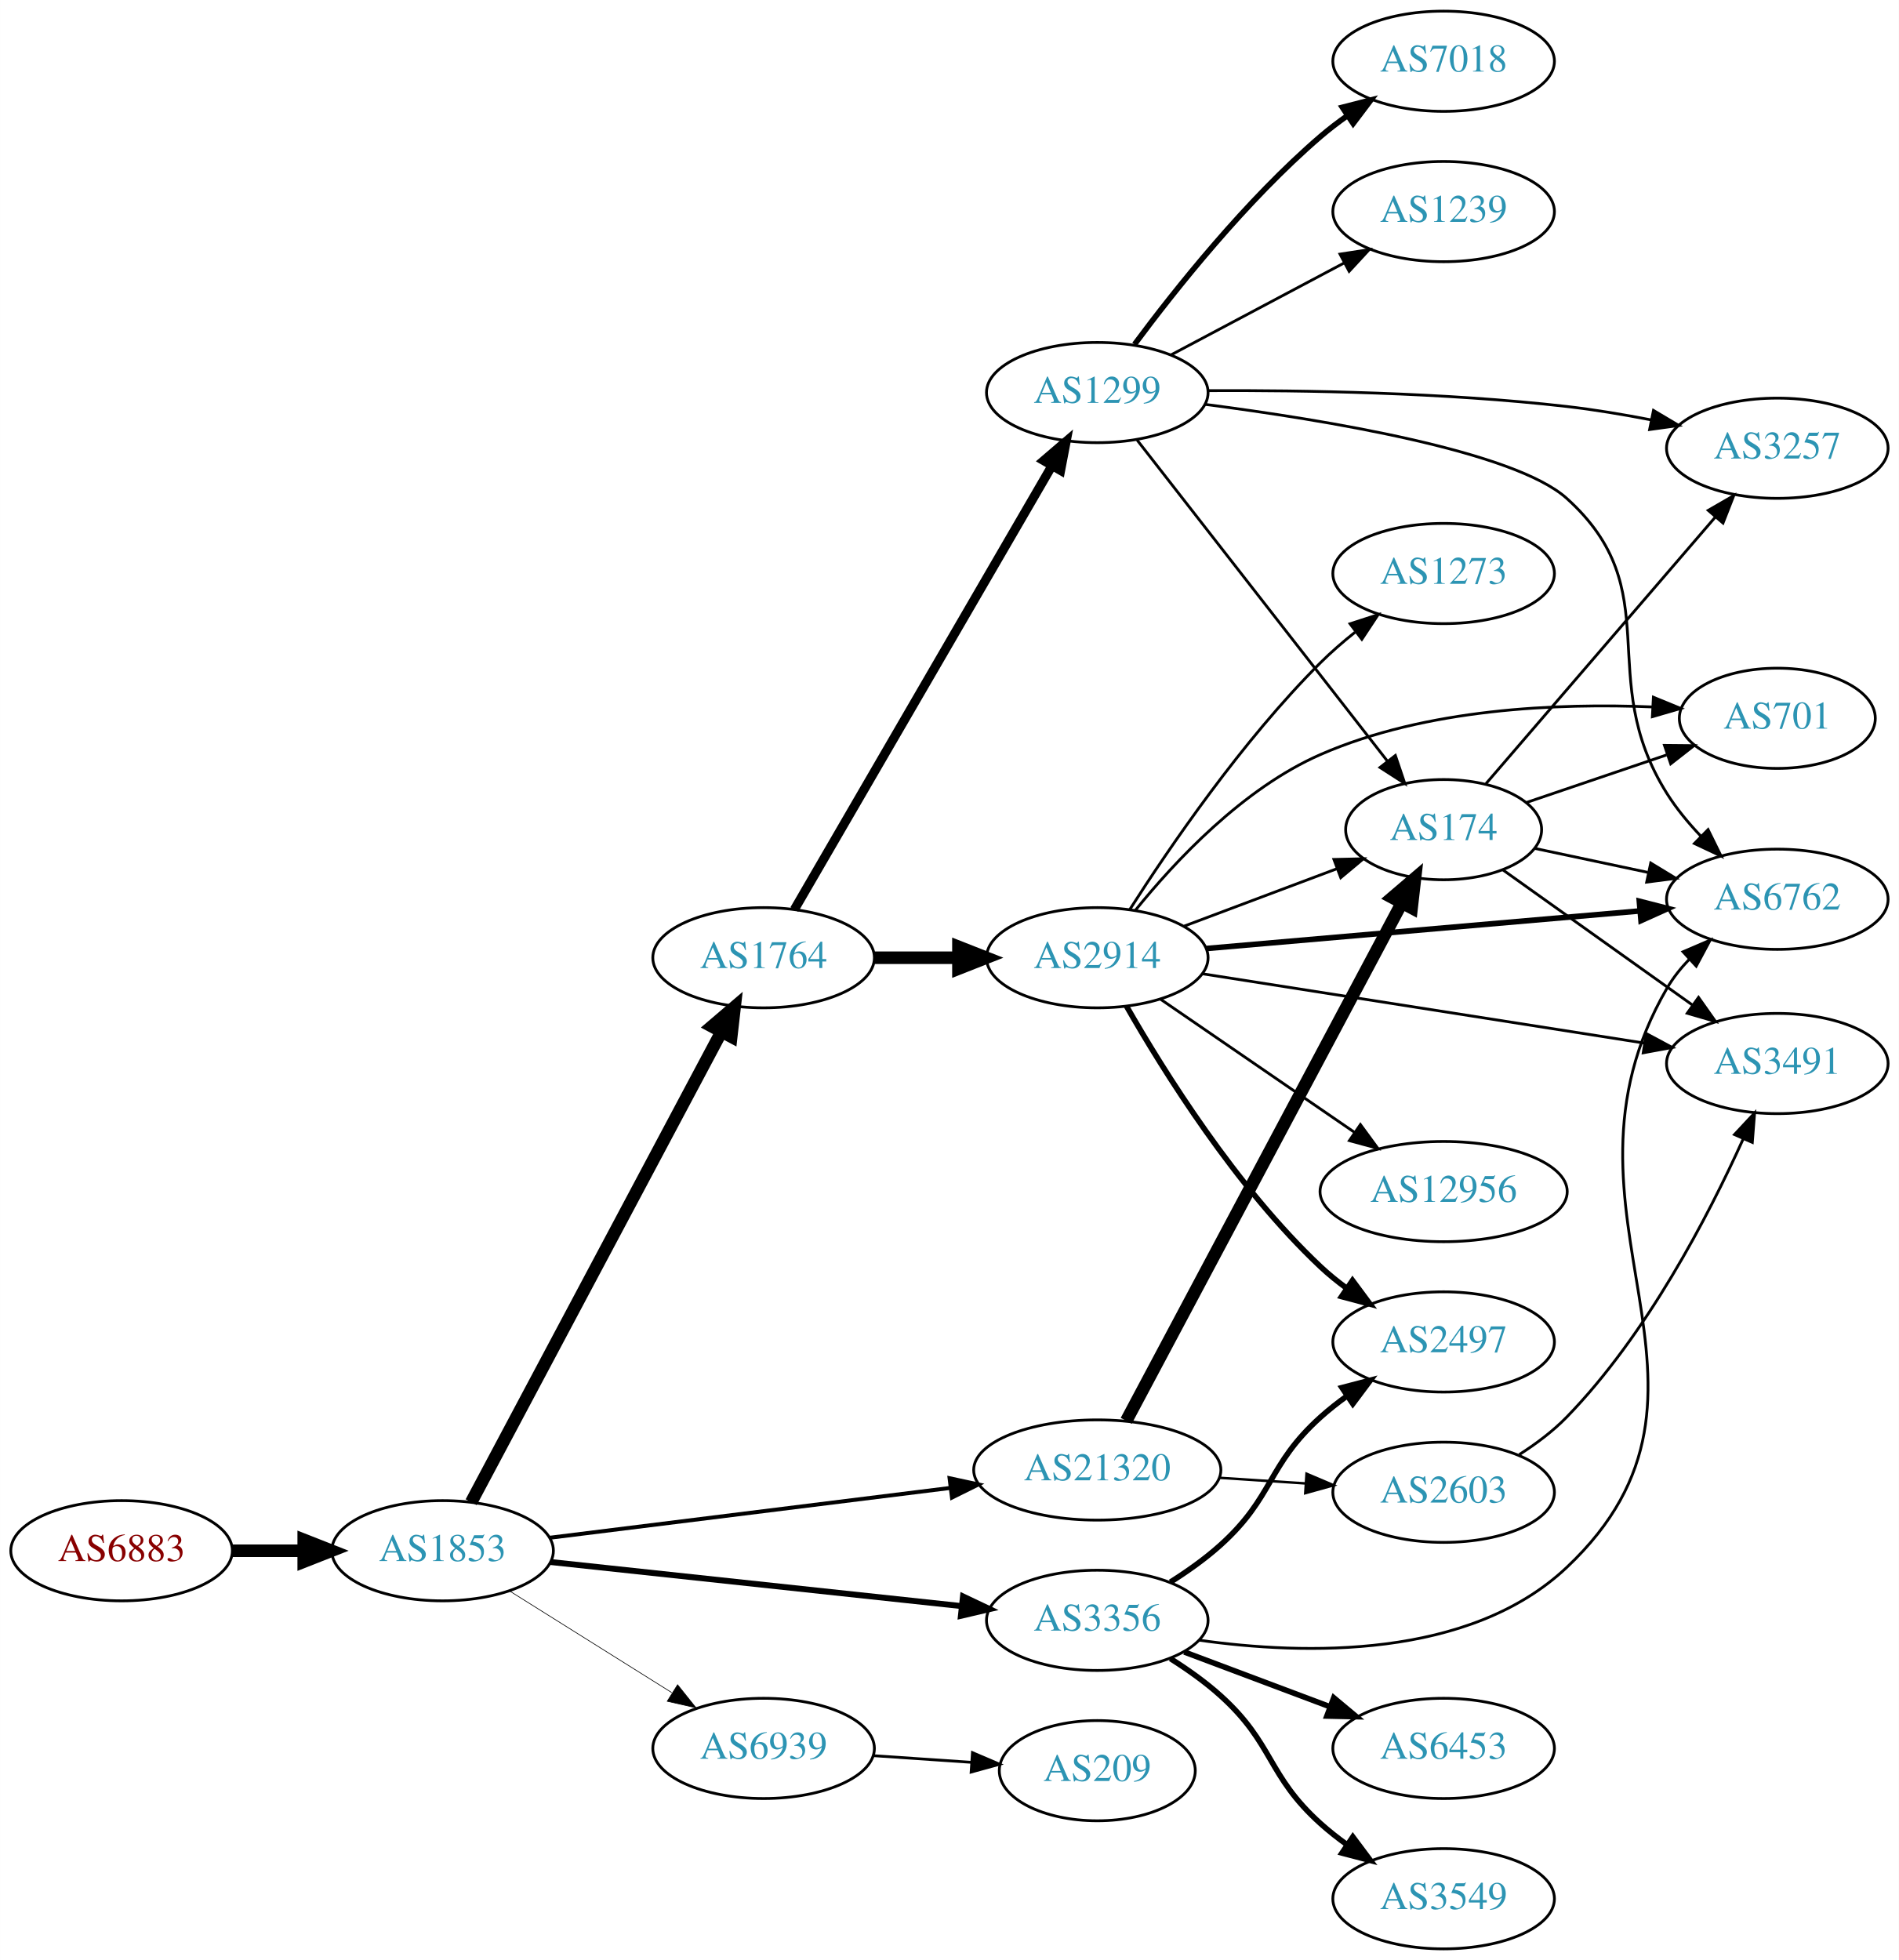
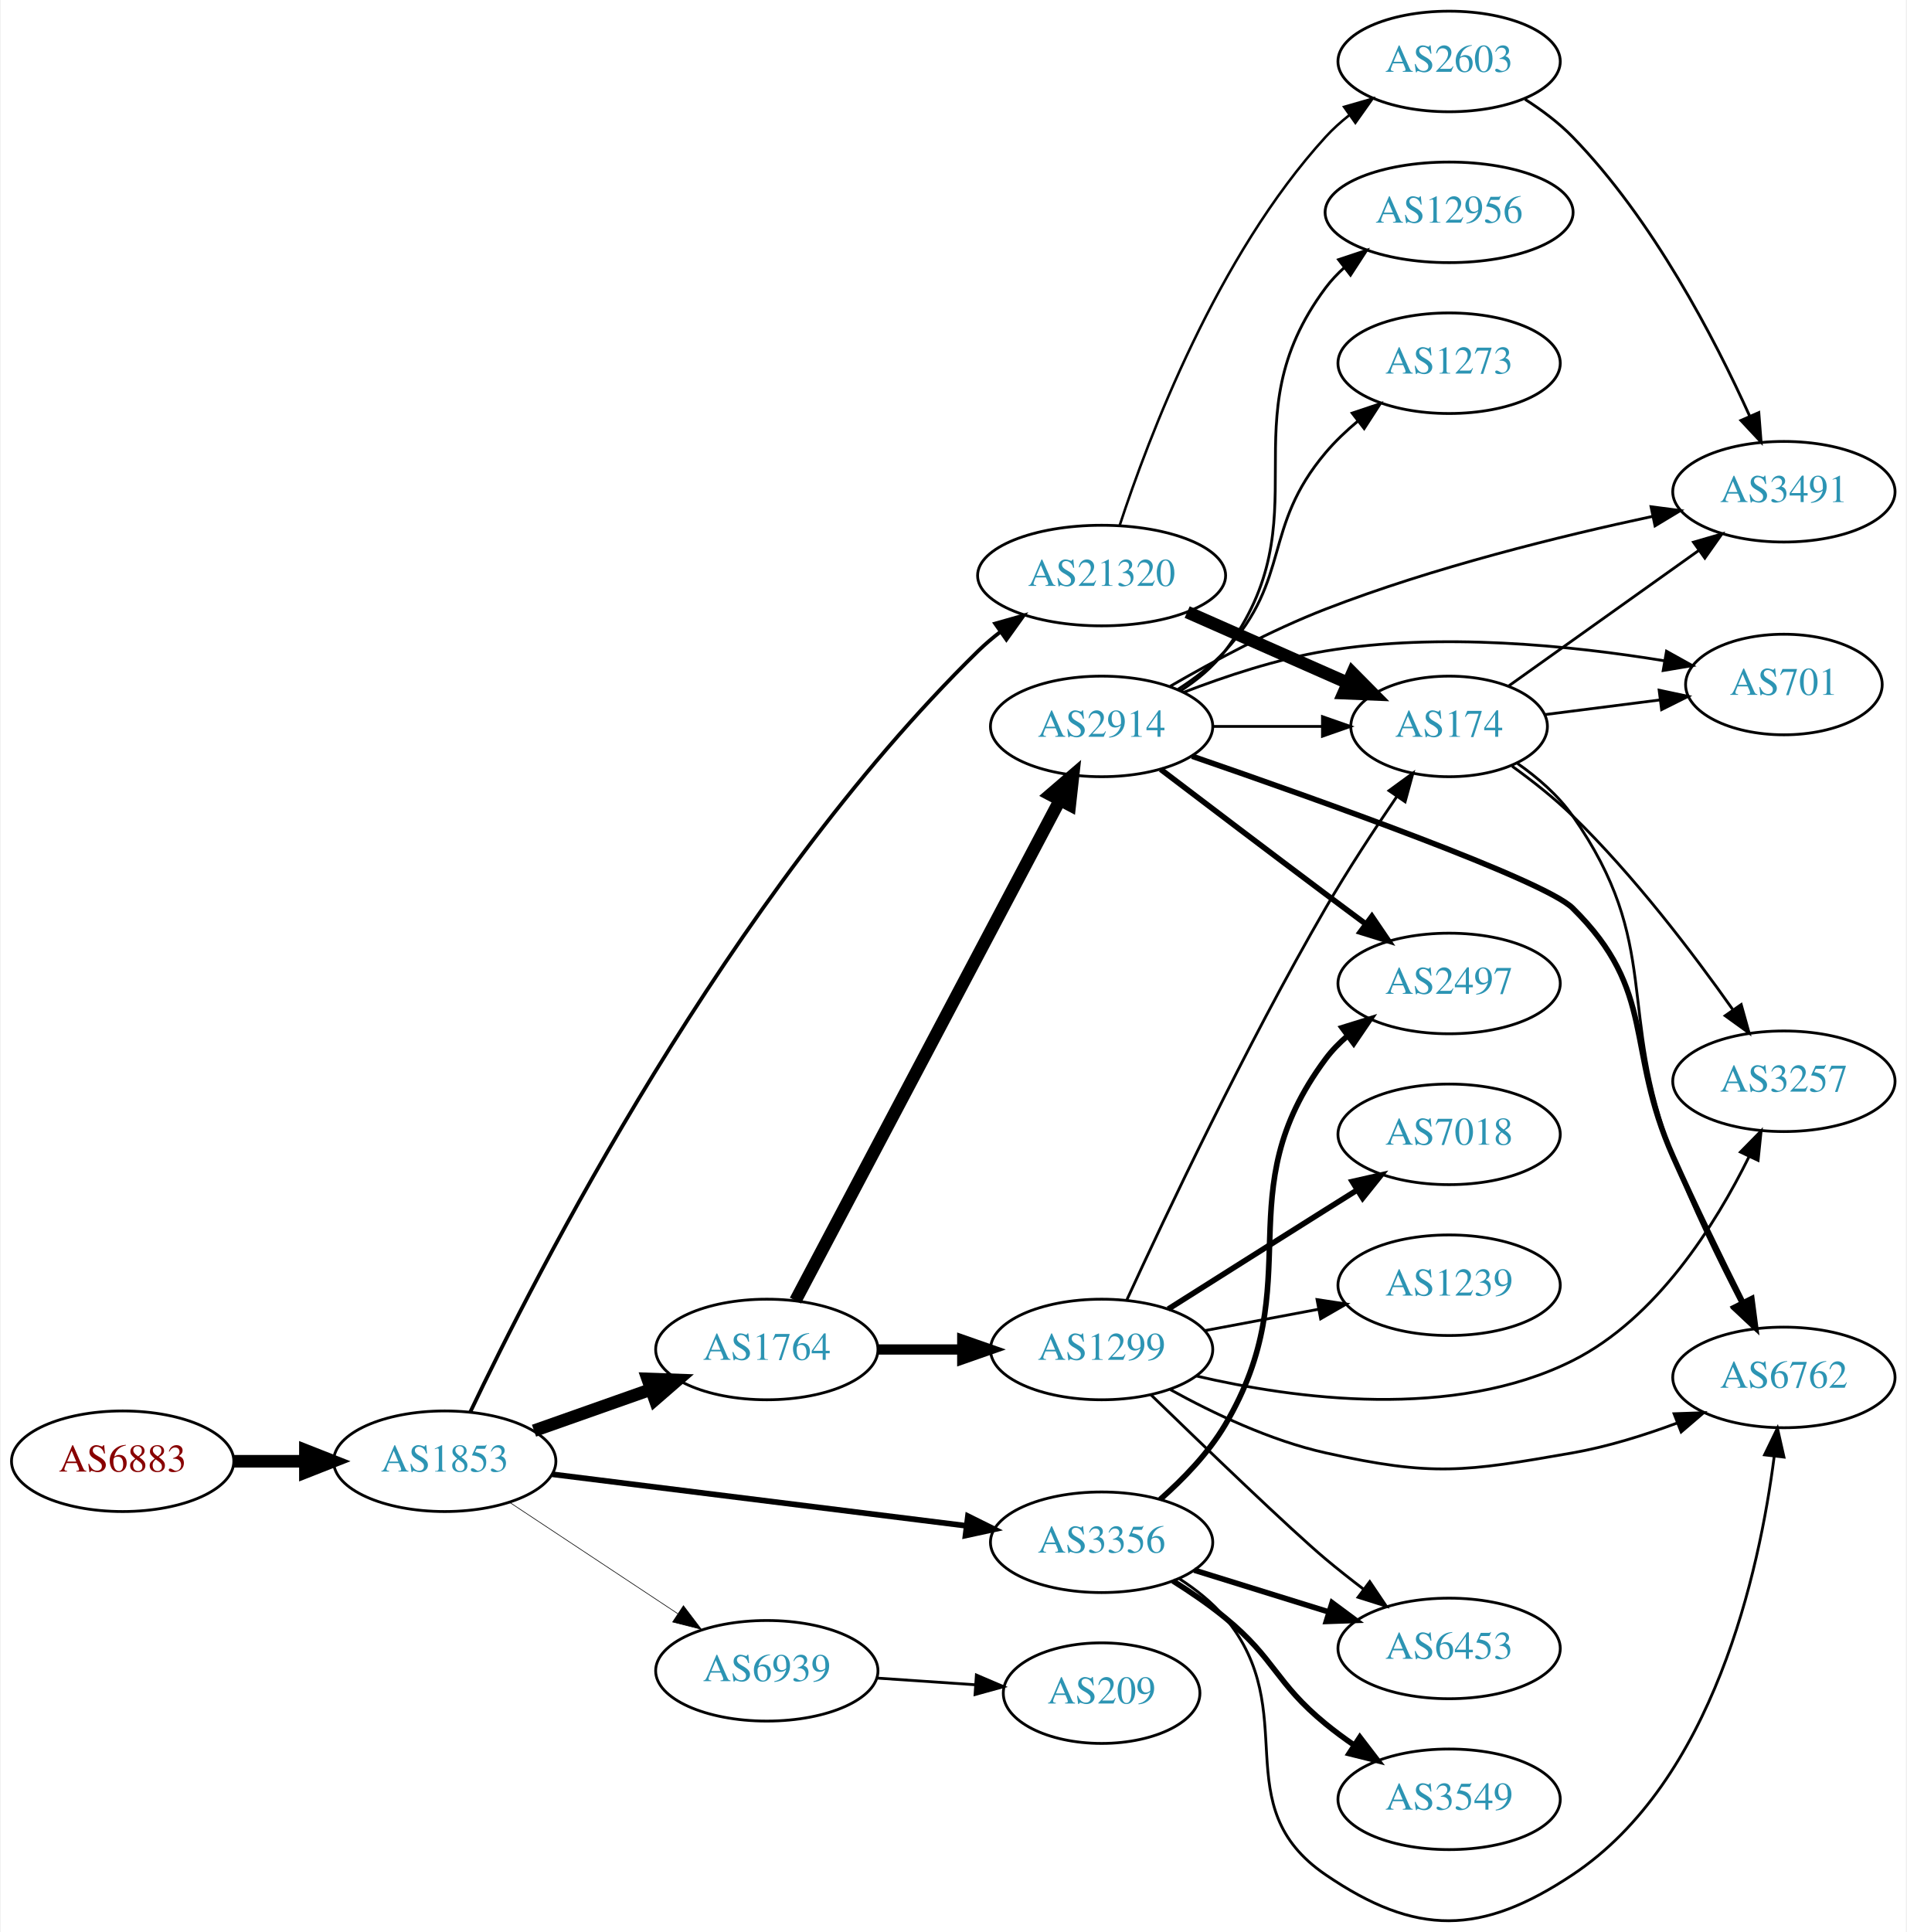
- <svg xmlns="http://www.w3.org/2000/svg" xmlns:xlink="http://www.w3.org/1999/xlink" width="682pt" height="704pt" viewBox="0.00 0.00 681.96 704.00">
-   <g id="graph0" class="graph" transform="scale(1 1) rotate(0) translate(4 700)">
-     <polygon fill="white" stroke="none" points="-4,4 -4,-700 677.956,-700 677.956,4 -4,4" />
+ <svg xmlns="http://www.w3.org/2000/svg" xmlns:xlink="http://www.w3.org/1999/xlink" width="682pt" height="691pt" viewBox="0.00 0.00 681.96 691.49">
+   <g id="graph0" class="graph" transform="scale(1 1) rotate(0) translate(4 687.487)">
+     <polygon fill="white" stroke="none" points="-4,4 -4,-687.487 677.956,-687.487 677.956,4 -4,4" />
    <g id="node1" class="node">
      <g id="a_node1">
        <a xlink:href="/asn/6883" xlink:title="AS6883 ~ Parlamentsdirektion [AT]">
-           <ellipse fill="#ffffff" stroke="black" cx="39.647" cy="-143" rx="39.794" ry="18" />
-           <text text-anchor="middle" x="39.647" y="-139.3" font-family="Times,serif" font-size="14.00" fill="#880000">AS6883</text>
+           <ellipse fill="#ffffff" stroke="black" cx="39.647" cy="-164.487" rx="39.794" ry="18" />
+           <text text-anchor="middle" x="39.647" y="-160.787" font-family="Times,serif" font-size="14.00" fill="#880000">AS6883</text>
        </a>
      </g>
    </g>
    <g id="node2" class="node">
      <g id="a_node2">
        <a xlink:href="/asn/1853" xlink:title="AS1853 ~ ACOnet Backbone [AT]">
-           <ellipse fill="#ffffff" stroke="black" cx="154.939" cy="-143" rx="39.794" ry="18" />
-           <text text-anchor="middle" x="154.939" y="-139.3" font-family="Times,serif" font-size="14.00" fill="#2c94b3">AS1853</text>
+           <ellipse fill="#ffffff" stroke="black" cx="154.939" cy="-164.487" rx="39.794" ry="18" />
+           <text text-anchor="middle" x="154.939" y="-160.787" font-family="Times,serif" font-size="14.00" fill="#2c94b3">AS1853</text>
        </a>
      </g>
    </g>
    <g id="edge1" class="edge">
-       <path fill="none" stroke="black" stroke-width="4.5" d="M79.319,-143C87.522,-143 96.286,-143 104.818,-143" />
-       <polygon fill="black" stroke="black" stroke-width="4.5" points="105.057,-146.938 115.057,-143 105.057,-139.063 105.057,-146.938" />
+       <path fill="none" stroke="black" stroke-width="4.5" d="M79.319,-164.487C87.522,-164.487 96.286,-164.487 104.818,-164.487" />
+       <polygon fill="black" stroke="black" stroke-width="4.5" points="105.057,-168.425 115.057,-164.487 105.057,-160.55 105.057,-168.425" />
    </g>
    <g id="node3" class="node">
      <g id="a_node3">
        <a xlink:href="/asn/1764" xlink:title="AS1764 ~ NEXTLAYER-AS [AT]">
-           <ellipse fill="#ffffff" stroke="black" cx="270.232" cy="-356" rx="39.794" ry="18" />
-           <text text-anchor="middle" x="270.232" y="-352.3" font-family="Times,serif" font-size="14.00" fill="#2c94b3">AS1764</text>
+           <ellipse fill="#ffffff" stroke="black" cx="270.232" cy="-204.487" rx="39.794" ry="18" />
+           <text text-anchor="middle" x="270.232" y="-200.787" font-family="Times,serif" font-size="14.00" fill="#2c94b3">AS1764</text>
        </a>
      </g>
    </g>
    <g id="edge2" class="edge">
-       <path fill="none" stroke="black" stroke-width="4.5" d="M165.211,-160.431C185.003,-197.642 231.498,-285.057 255.041,-329.319" />
-       <polygon fill="black" stroke="black" stroke-width="4.5" points="251.661,-331.349 259.833,-338.328 258.613,-327.651 251.661,-331.349" />
+       <path fill="none" stroke="black" stroke-width="4.5" d="M186.897,-175.418C199.761,-179.959 214.867,-185.293 228.603,-190.143" />
+       <polygon fill="black" stroke="black" stroke-width="4.5" points="227.572,-193.954 238.312,-193.57 230.193,-186.528 227.572,-193.954" />
    </g>
    <g id="node4" class="node">
      <g id="a_node4">
        <a xlink:href="/asn/3356" xlink:title="AS3356 ~ Level 3 Parent, LLC [US]">
-           <ellipse fill="#ffffff" stroke="black" cx="390.075" cy="-118" rx="39.794" ry="18" />
-           <text text-anchor="middle" x="390.075" y="-114.3" font-family="Times,serif" font-size="14.00" fill="#2c94b3">AS3356</text>
+           <ellipse fill="#ffffff" stroke="black" cx="390.075" cy="-135.487" rx="39.794" ry="18" />
+           <text text-anchor="middle" x="390.075" y="-131.787" font-family="Times,serif" font-size="14.00" fill="#2c94b3">AS3356</text>
        </a>
      </g>
    </g>
    <g id="edge3" class="edge">
-       <path fill="none" stroke="black" stroke-width="2.132" d="M193.656,-138.956C233.862,-134.644 297.63,-127.806 341.316,-123.121" />
-       <polygon fill="black" stroke="black" stroke-width="2.132" points="341.843,-126.585 351.413,-122.039 341.097,-119.625 341.843,-126.585" />
+       <path fill="none" stroke="black" stroke-width="2.025" d="M193.397,-159.828C233.673,-154.818 297.808,-146.84 341.595,-141.393" />
+       <polygon fill="black" stroke="black" stroke-width="2.025" points="342.219,-144.843 351.711,-140.135 341.355,-137.896 342.219,-144.843" />
    </g>
    <g id="node5" class="node">
      <g id="a_node5">
        <a xlink:href="/asn/21320" xlink:title="AS21320 ~ GEANT Vereniging [EU]">
-           <ellipse fill="#ffffff" stroke="black" cx="390.075" cy="-172" rx="44.393" ry="18" />
-           <text text-anchor="middle" x="390.075" y="-168.3" font-family="Times,serif" font-size="14.00" fill="#2c94b3">AS21320</text>
+           <ellipse fill="#ffffff" stroke="black" cx="390.075" cy="-481.487" rx="44.393" ry="18" />
+           <text text-anchor="middle" x="390.075" y="-477.787" font-family="Times,serif" font-size="14.00" fill="#2c94b3">AS21320</text>
        </a>
      </g>
    </g>
    <g id="edge4" class="edge">
-       <path fill="none" stroke="black" stroke-width="1.421" d="M193.397,-147.659C232.363,-152.506 293.659,-160.131 337.257,-165.554" />
-       <polygon fill="black" stroke="black" stroke-width="1.421" points="337.025,-169.052 347.38,-166.814 337.889,-162.106 337.025,-169.052" />
+       <path fill="none" stroke="black" stroke-width="1.35" d="M164.034,-182.014C186.944,-230.201 256.426,-366.912 345.879,-454.487 348.355,-456.912 351.086,-459.227 353.934,-461.409" />
+       <polygon fill="black" stroke="black" stroke-width="1.35" points="351.968,-464.304 362.163,-467.187 355.991,-458.576 351.968,-464.304" />
    </g>
    <g id="node6" class="node">
      <g id="a_node6">
        <a xlink:href="/asn/6939" xlink:title="AS6939 ~ Hurricane Electric LLC [US]">
-           <ellipse fill="#ffffff" stroke="black" cx="270.232" cy="-72" rx="39.794" ry="18" />
-           <text text-anchor="middle" x="270.232" y="-68.3" font-family="Times,serif" font-size="14.00" fill="#2c94b3">AS6939</text>
+           <ellipse fill="#ffffff" stroke="black" cx="270.232" cy="-89.487" rx="39.794" ry="18" />
+           <text text-anchor="middle" x="270.232" y="-85.787" font-family="Times,serif" font-size="14.00" fill="#2c94b3">AS6939</text>
        </a>
      </g>
    </g>
    <g id="edge5" class="edge">
-       <path fill="none" stroke="black" stroke-width="0.237" d="M178.866,-128.632C195.647,-118.116 218.634,-103.71 237.225,-92.059" />
-       <polygon fill="black" stroke="black" stroke-width="0.237" points="239.336,-94.866 245.951,-86.59 235.619,-88.935 239.336,-94.866" />
+       <path fill="none" stroke="black" stroke-width="0.225" d="M178.052,-149.849C195.252,-138.462 219.32,-122.529 238.41,-109.892" />
+       <polygon fill="black" stroke="black" stroke-width="0.225" points="240.382,-112.784 246.788,-104.346 236.518,-106.947 240.382,-112.784" />
    </g>
    <g id="node7" class="node">
      <g id="a_node7">
-         <a xlink:href="/asn/1299" xlink:title="AS1299 ~ Telia Carrier [EU]">
-           <ellipse fill="#ffffff" stroke="black" cx="390.075" cy="-559" rx="39.794" ry="18" />
-           <text text-anchor="middle" x="390.075" y="-555.3" font-family="Times,serif" font-size="14.00" fill="#2c94b3">AS1299</text>
+         <a xlink:href="/asn/2914" xlink:title="AS2914 ~ NTT America, Inc. [US]">
+           <ellipse fill="#ffffff" stroke="black" cx="390.075" cy="-427.487" rx="39.794" ry="18" />
+           <text text-anchor="middle" x="390.075" y="-423.787" font-family="Times,serif" font-size="14.00" fill="#2c94b3">AS2914</text>
        </a>
      </g>
    </g>
    <g id="edge6" class="edge">
-       <path fill="none" stroke="black" stroke-width="3.273" d="M281.28,-373.308C301.926,-408.874 349.238,-490.375 373.739,-532.583" />
-       <polygon fill="black" stroke="black" stroke-width="3.273" points="370.838,-534.557 378.886,-541.448 376.892,-531.042 370.838,-534.557" />
+       <path fill="none" stroke="black" stroke-width="4.5" d="M280.479,-221.986C301.045,-260.904 350.678,-354.826 375.069,-400.983" />
+       <polygon fill="black" stroke="black" stroke-width="4.5" points="371.717,-403.068 379.871,-410.07 378.68,-399.389 371.717,-403.068" />
    </g>
    <g id="node8" class="node">
      <g id="a_node8">
-         <a xlink:href="/asn/2914" xlink:title="AS2914 ~ NTT America, Inc. [US]">
-           <ellipse fill="#ffffff" stroke="black" cx="390.075" cy="-356" rx="39.794" ry="18" />
-           <text text-anchor="middle" x="390.075" y="-352.3" font-family="Times,serif" font-size="14.00" fill="#2c94b3">AS2914</text>
+         <a xlink:href="/asn/1299" xlink:title="AS1299 ~ Telia Carrier [EU]">
+           <ellipse fill="#ffffff" stroke="black" cx="390.075" cy="-204.487" rx="39.794" ry="18" />
+           <text text-anchor="middle" x="390.075" y="-200.787" font-family="Times,serif" font-size="14.00" fill="#2c94b3">AS1299</text>
        </a>
      </g>
    </g>
    <g id="edge7" class="edge">
-       <path fill="none" stroke="black" stroke-width="4.5" d="M310.145,-356C319.698,-356 330.048,-356 340.011,-356" />
-       <polygon fill="black" stroke="black" stroke-width="4.5" points="340.203,-359.938 350.203,-356 340.203,-352.063 340.203,-359.938" />
-     </g>
-     <g id="node12" class="node">
-       <g id="a_node12">
-         <a xlink:href="/asn/6762" xlink:title="AS6762 ~ TELECOM ITALIA SPARKLE S.p.A. [IT]">
-           <ellipse fill="#ffffff" stroke="black" cx="634.31" cy="-377" rx="39.794" ry="18" />
-           <text text-anchor="middle" x="634.31" y="-373.3" font-family="Times,serif" font-size="14.00" fill="#2c94b3">AS6762</text>
-         </a>
-       </g>
-     </g>
-     <g id="edge21" class="edge">
-       <path fill="none" stroke="black" d="M426.569,-110.88C464.416,-105.529 523.622,-103.95 558.663,-137 626.915,-201.372 547.616,-263.83 594.663,-345 596.825,-348.731 599.596,-352.215 602.66,-355.409" />
-       <polygon fill="black" stroke="black" points="600.454,-358.134 610.19,-362.313 605.185,-352.975 600.454,-358.134" />
-     </g>
-     <g id="node15" class="node">
-       <g id="a_node15">
+       <path fill="none" stroke="black" stroke-width="3.682" d="M310.145,-204.487C319.698,-204.487 330.048,-204.487 340.011,-204.487" />
+       <polygon fill="black" stroke="black" stroke-width="3.682" points="340.203,-207.987 350.203,-204.487 340.203,-200.987 340.203,-207.987" />
+     </g>
+     <g id="node10" class="node">
+       <g id="a_node10">
        <a xlink:href="/asn/2497" xlink:title="AS2497 ~ Internet Initiative Japan Inc. [JP]">
-           <ellipse fill="#ffffff" stroke="black" cx="514.467" cy="-218" rx="39.794" ry="18" />
-           <text text-anchor="middle" x="514.467" y="-214.3" font-family="Times,serif" font-size="14.00" fill="#2c94b3">AS2497</text>
-         </a>
-       </g>
-     </g>
-     <g id="edge23" class="edge">
-       <path fill="none" stroke="black" stroke-width="2" d="M416.343,-131.741C422.511,-135.636 428.88,-140.149 434.271,-145 453.57,-162.365 450.972,-173.635 470.271,-191 473.219,-193.653 476.46,-196.205 479.8,-198.609" />
-       <polygon fill="black" stroke="black" stroke-width="2" points="477.948,-201.582 488.199,-204.259 481.855,-195.773 477.948,-201.582" />
-     </g>
-     <g id="node19" class="node">
-       <g id="a_node19">
-         <a xlink:href="/asn/3549" xlink:title="AS3549 ~ Level 3 Parent, LLC [US]">
-           <ellipse fill="#ffffff" stroke="black" cx="514.467" cy="-18" rx="39.794" ry="18" />
-           <text text-anchor="middle" x="514.467" y="-14.3" font-family="Times,serif" font-size="14.00" fill="#2c94b3">AS3549</text>
-         </a>
-       </g>
-     </g>
-     <g id="edge20" class="edge">
-       <path fill="none" stroke="black" stroke-width="2" d="M416.343,-104.259C422.511,-100.364 428.88,-95.851 434.271,-91 453.57,-73.635 450.972,-62.365 470.271,-45 473.219,-42.347 476.46,-39.795 479.8,-37.391" />
-       <polygon fill="black" stroke="black" stroke-width="2" points="481.855,-40.227 488.199,-31.741 477.948,-34.419 481.855,-40.227" />
-     </g>
-     <g id="node20" class="node">
-       <g id="a_node20">
-         <a xlink:href="/asn/6453" xlink:title="AS6453 ~ TATA COMMUNICATIONS (AMERICA) INC [US]">
-           <ellipse fill="#ffffff" stroke="black" cx="514.467" cy="-72" rx="39.794" ry="18" />
-           <text text-anchor="middle" x="514.467" y="-68.3" font-family="Times,serif" font-size="14.00" fill="#2c94b3">AS6453</text>
-         </a>
-       </g>
-     </g>
-     <g id="edge22" class="edge">
-       <path fill="none" stroke="black" stroke-width="2" d="M421.329,-106.629C437.07,-100.713 456.517,-93.404 473.482,-87.028" />
-       <polygon fill="black" stroke="black" stroke-width="2" points="475.007,-90.194 483.137,-83.399 472.545,-83.641 475.007,-90.194" />
+           <ellipse fill="#ffffff" stroke="black" cx="514.467" cy="-335.487" rx="39.794" ry="18" />
+           <text text-anchor="middle" x="514.467" y="-331.787" font-family="Times,serif" font-size="14.00" fill="#2c94b3">AS2497</text>
+         </a>
+       </g>
+     </g>
+     <g id="edge15" class="edge">
+       <path fill="none" stroke="black" stroke-width="2" d="M411.043,-150.831C419.297,-158.102 428.31,-167.402 434.271,-177.487 464.994,-229.467 434.204,-260.062 470.271,-308.487 472.516,-311.502 475.206,-314.259 478.132,-316.762" />
+       <polygon fill="black" stroke="black" stroke-width="2" points="476.162,-319.659 486.282,-322.795 480.327,-314.033 476.162,-319.659" />
    </g>
    <g id="node13" class="node">
      <g id="a_node13">
+         <a xlink:href="/asn/6762" xlink:title="AS6762 ~ TELECOM ITALIA SPARKLE S.p.A. [IT]">
+           <ellipse fill="#ffffff" stroke="black" cx="634.31" cy="-194.487" rx="39.794" ry="18" />
+           <text text-anchor="middle" x="634.31" y="-190.787" font-family="Times,serif" font-size="14.00" fill="#2c94b3">AS6762</text>
+         </a>
+       </g>
+     </g>
+     <g id="edge18" class="edge">
+       <path fill="none" stroke="black" d="M417.847,-122.47C423.841,-118.611 429.754,-113.932 434.271,-108.487 462.307,-74.695 434.005,-41.24 470.271,-16.487 502.719,5.659 525.951,5.267 558.663,-16.487 609.124,-50.044 625.542,-125.015 630.834,-166.145" />
+       <polygon fill="black" stroke="black" points="627.382,-166.772 632.002,-176.306 634.337,-165.972 627.382,-166.772" />
+     </g>
+     <g id="node16" class="node">
+       <g id="a_node16">
+         <a xlink:href="/asn/3549" xlink:title="AS3549 ~ Level 3 Parent, LLC [US]">
+           <ellipse fill="#ffffff" stroke="black" cx="514.467" cy="-43.487" rx="39.794" ry="18" />
+           <text text-anchor="middle" x="514.467" y="-39.787" font-family="Times,serif" font-size="14.00" fill="#2c94b3">AS3549</text>
+         </a>
+       </g>
+     </g>
+     <g id="edge16" class="edge">
+       <path fill="none" stroke="black" stroke-width="2" d="M415.583,-121.67C421.893,-117.714 428.521,-113.19 434.271,-108.487 452.28,-93.759 452.262,-85.216 470.271,-70.487 473.506,-67.842 477.018,-65.253 480.595,-62.79" />
+       <polygon fill="black" stroke="black" stroke-width="2" points="482.516,-65.716 488.959,-57.305 478.677,-59.862 482.516,-65.716" />
+     </g>
+     <g id="node17" class="node">
+       <g id="a_node17">
+         <a xlink:href="/asn/6453" xlink:title="AS6453 ~ TATA COMMUNICATIONS (AMERICA) INC [US]">
+           <ellipse fill="#ffffff" stroke="black" cx="514.467" cy="-97.487" rx="39.794" ry="18" />
+           <text text-anchor="middle" x="514.467" y="-93.787" font-family="Times,serif" font-size="14.00" fill="#2c94b3">AS6453</text>
+         </a>
+       </g>
+     </g>
+     <g id="edge17" class="edge">
+       <path fill="none" stroke="black" stroke-width="2" d="M423.232,-125.503C438.012,-120.914 455.735,-115.412 471.546,-110.503" />
+       <polygon fill="black" stroke="black" stroke-width="2" points="472.587,-113.844 481.1,-107.537 470.512,-107.159 472.587,-113.844" />
+     </g>
+     <g id="node9" class="node">
+       <g id="a_node9">
        <a xlink:href="/asn/174" xlink:title="AS174 ~ Cogent Communications [US]">
-           <ellipse fill="#ffffff" stroke="black" cx="514.467" cy="-402" rx="35.194" ry="18" />
-           <text text-anchor="middle" x="514.467" y="-398.3" font-family="Times,serif" font-size="14.00" fill="#2c94b3">AS174</text>
-         </a>
-       </g>
-     </g>
-     <g id="edge25" class="edge">
-       <path fill="none" stroke="black" stroke-width="4.5" d="M400.476,-189.666C421.842,-229.817 474.15,-328.115 499.39,-375.546" />
-       <polygon fill="black" stroke="black" stroke-width="4.5" points="496.028,-377.611 504.202,-384.589 502.98,-373.911 496.028,-377.611" />
+           <ellipse fill="#ffffff" stroke="black" cx="514.467" cy="-427.487" rx="35.194" ry="18" />
+           <text text-anchor="middle" x="514.467" y="-423.787" font-family="Times,serif" font-size="14.00" fill="#2c94b3">AS174</text>
+         </a>
+       </g>
+     </g>
+     <g id="edge26" class="edge">
+       <path fill="none" stroke="black" stroke-width="4.5" d="M420.703,-468.415C437.974,-460.795 459.864,-451.137 478.043,-443.117" />
+       <polygon fill="black" stroke="black" stroke-width="4.5" points="479.876,-446.612 487.436,-438.972 476.697,-439.407 479.876,-446.612" />
    </g>
    <g id="node21" class="node">
      <g id="a_node21">
        <a xlink:href="/asn/2603" xlink:title="AS2603 ~ NORDUnet [NO]">
-           <ellipse fill="#ffffff" stroke="black" cx="514.467" cy="-164" rx="39.794" ry="18" />
-           <text text-anchor="middle" x="514.467" y="-160.3" font-family="Times,serif" font-size="14.00" fill="#2c94b3">AS2603</text>
-         </a>
-       </g>
-     </g>
-     <g id="edge24" class="edge">
-       <path fill="none" stroke="black" stroke-width="0.9" d="M433.882,-169.202C443.912,-168.546 454.668,-167.843 464.928,-167.173" />
-       <polygon fill="black" stroke="black" stroke-width="0.9" points="465.227,-170.661 474.978,-166.516 464.771,-163.676 465.227,-170.661" />
+           <ellipse fill="#ffffff" stroke="black" cx="514.467" cy="-665.487" rx="39.794" ry="18" />
+           <text text-anchor="middle" x="514.467" y="-661.787" font-family="Times,serif" font-size="14.00" fill="#2c94b3">AS2603</text>
+         </a>
+       </g>
+     </g>
+     <g id="edge25" class="edge">
+       <path fill="none" stroke="black" stroke-width="0.9" d="M396.518,-499.362C406.747,-530.603 431.379,-595.866 470.271,-638.487 472.805,-641.264 475.687,-643.862 478.734,-646.266" />
+       <polygon fill="black" stroke="black" stroke-width="0.9" points="476.869,-649.234 487.052,-652.16 480.916,-643.523 476.869,-649.234" />
    </g>
    <g id="node22" class="node">
      <g id="a_node22">
        <a xlink:href="/asn/209" xlink:title="AS209 ~ CenturyLink Communications, LLC [US]">
-           <ellipse fill="#ffffff" stroke="black" cx="390.075" cy="-64" rx="35.194" ry="18" />
-           <text text-anchor="middle" x="390.075" y="-60.3" font-family="Times,serif" font-size="14.00" fill="#2c94b3">AS209</text>
-         </a>
-       </g>
-     </g>
-     <g id="edge27" class="edge">
-       <path fill="none" stroke="black" d="M309.493,-69.403C320.824,-68.633 333.323,-67.785 344.991,-66.993" />
-       <polygon fill="black" stroke="black" points="345.241,-70.484 354.981,-66.314 344.767,-63.5 345.241,-70.484" />
-     </g>
-     <g id="node9" class="node">
-       <g id="a_node9">
-         <a xlink:href="/asn/7018" xlink:title="AS7018 ~ AT&amp;T Services, Inc. [US]">
-           <ellipse fill="#ffffff" stroke="black" cx="514.467" cy="-678" rx="39.794" ry="18" />
-           <text text-anchor="middle" x="514.467" y="-674.3" font-family="Times,serif" font-size="14.00" fill="#2c94b3">AS7018</text>
-         </a>
-       </g>
+           <ellipse fill="#ffffff" stroke="black" cx="390.075" cy="-81.487" rx="35.194" ry="18" />
+           <text text-anchor="middle" x="390.075" y="-77.787" font-family="Times,serif" font-size="14.00" fill="#2c94b3">AS209</text>
+         </a>
+       </g>
+     </g>
+     <g id="edge32" class="edge">
+       <path fill="none" stroke="black" d="M309.493,-86.89C320.824,-86.121 333.323,-85.272 344.991,-84.48" />
+       <polygon fill="black" stroke="black" points="345.241,-87.971 354.981,-83.802 344.767,-80.987 345.241,-87.971" />
    </g>
    <g id="edge8" class="edge">
-       <path fill="none" stroke="black" stroke-width="2" d="M403.452,-576.315C418,-595.91 443.565,-628.076 470.271,-651 473.28,-653.583 476.561,-656.09 479.925,-658.467" />
-       <polygon fill="black" stroke="black" stroke-width="2" points="478.091,-661.451 488.354,-664.082 481.972,-655.625 478.091,-661.451" />
-     </g>
-     <g id="node10" class="node">
-       <g id="a_node10">
-         <a xlink:href="/asn/1239" xlink:title="AS1239 ~ Sprint [US]">
-           <ellipse fill="#ffffff" stroke="black" cx="514.467" cy="-624" rx="39.794" ry="18" />
-           <text text-anchor="middle" x="514.467" y="-620.3" font-family="Times,serif" font-size="14.00" fill="#2c94b3">AS1239</text>
-         </a>
-       </g>
+       <path fill="none" stroke="black" d="M429.801,-427.487C442.29,-427.487 456.228,-427.487 469.092,-427.487" />
+       <polygon fill="black" stroke="black" points="469.13,-430.987 479.13,-427.487 469.13,-423.987 469.13,-430.987" />
    </g>
    <g id="edge9" class="edge">
-       <path fill="none" stroke="black" d="M416.435,-572.468C434.447,-582.034 458.856,-594.997 478.686,-605.528" />
-       <polygon fill="black" stroke="black" points="477.245,-608.726 487.719,-610.326 480.529,-602.544 477.245,-608.726" />
+       <path fill="none" stroke="black" stroke-width="2" d="M411.211,-412.138C427.191,-399.979 450.115,-382.587 470.271,-367.487 474.846,-364.06 479.704,-360.441 484.449,-356.918" />
+       <polygon fill="black" stroke="black" stroke-width="2" points="486.83,-359.509 492.78,-350.743 482.662,-353.886 486.83,-359.509" />
    </g>
    <g id="node11" class="node">
      <g id="a_node11">
-         <a xlink:href="/asn/3257" xlink:title="AS3257 ~ GTT [DE]">
-           <ellipse fill="#ffffff" stroke="black" cx="634.31" cy="-539" rx="39.794" ry="18" />
-           <text text-anchor="middle" x="634.31" y="-535.3" font-family="Times,serif" font-size="14.00" fill="#2c94b3">AS3257</text>
+         <a xlink:href="/asn/12956" xlink:title="AS12956 ~ TELXIUS [ES]">
+           <ellipse fill="#ffffff" stroke="black" cx="514.467" cy="-611.487" rx="44.393" ry="18" />
+           <text text-anchor="middle" x="514.467" y="-607.787" font-family="Times,serif" font-size="14.00" fill="#2c94b3">AS12956</text>
        </a>
      </g>
    </g>
    <g id="edge10" class="edge">
-       <path fill="none" stroke="black" d="M429.814,-559.688C463.867,-559.854 514.706,-559.036 558.663,-554 568.508,-552.872 578.987,-551.119 588.886,-549.203" />
-       <polygon fill="black" stroke="black" points="589.833,-552.582 598.94,-547.167 588.444,-545.721 589.833,-552.582" />
+       <path fill="none" stroke="black" d="M418.252,-440.185C424.234,-444.054 430.039,-448.817 434.271,-454.487 470.13,-502.533 434.412,-536.441 470.271,-584.487 472.228,-587.11 474.522,-589.538 477.014,-591.774" />
+       <polygon fill="black" stroke="black" points="474.895,-594.559 484.948,-597.904 479.175,-589.02 474.895,-594.559" />
+     </g>
+     <g id="node12" class="node">
+       <g id="a_node12">
+         <a xlink:href="/asn/3491" xlink:title="AS3491 ~ PCCW Global, Inc. [US]">
+           <ellipse fill="#ffffff" stroke="black" cx="634.31" cy="-511.487" rx="39.794" ry="18" />
+           <text text-anchor="middle" x="634.31" y="-507.787" font-family="Times,serif" font-size="14.00" fill="#2c94b3">AS3491</text>
+         </a>
+       </g>
    </g>
    <g id="edge11" class="edge">
-       <path fill="none" stroke="black" d="M428.727,-554.762C472.1,-549.16 539.821,-537.971 558.663,-521 595.633,-487.703 568.209,-457.138 594.663,-415 598.078,-409.561 602.419,-404.321 606.949,-399.561" />
-       <polygon fill="black" stroke="black" points="609.439,-402.021 614.119,-392.516 604.533,-397.028 609.439,-402.021" />
+       <path fill="none" stroke="black" d="M414.643,-441.875C430.039,-450.794 450.827,-461.948 470.271,-469.487 508.676,-484.378 554.204,-495.601 587.375,-502.683" />
+       <polygon fill="black" stroke="black" points="586.746,-506.127 597.251,-504.748 588.178,-499.275 586.746,-506.127" />
    </g>
    <g id="edge12" class="edge">
-       <path fill="none" stroke="black" d="M404.406,-541.899C426.132,-514.031 469.256,-458.713 494.276,-426.617" />
-       <polygon fill="black" stroke="black" points="497.134,-428.644 500.522,-418.606 491.613,-424.34 497.134,-428.644" />
-     </g>
-     <g id="edge15" class="edge">
-       <path fill="none" stroke="black" stroke-width="2" d="M429.191,-359.304C471.306,-362.955 539.219,-368.843 585.024,-372.814" />
-       <polygon fill="black" stroke="black" stroke-width="2" points="584.752,-376.303 595.017,-373.68 585.356,-369.33 584.752,-376.303" />
-     </g>
-     <g id="edge17" class="edge">
-       <path fill="none" stroke="black" d="M421.329,-367.371C437.934,-373.611 458.662,-381.402 476.251,-388.013" />
-       <polygon fill="black" stroke="black" points="475.062,-391.305 485.654,-391.547 477.524,-384.752 475.062,-391.305" />
+       <path fill="none" stroke="black" stroke-width="2" d="M422.454,-416.832C468.113,-401.103 548.551,-372.455 558.663,-362.487 589.051,-332.534 577.277,-312.454 594.663,-273.487 602.471,-255.987 611.912,-236.658 619.509,-221.5" />
+       <polygon fill="black" stroke="black" stroke-width="2" points="622.82,-222.707 624.198,-212.202 616.57,-219.554 622.82,-222.707" />
    </g>
    <g id="node14" class="node">
      <g id="a_node14">
        <a xlink:href="/asn/701" xlink:title="AS701 ~ UUNET [US]">
-           <ellipse fill="#ffffff" stroke="black" cx="634.31" cy="-442" rx="35.194" ry="18" />
-           <text text-anchor="middle" x="634.31" y="-438.3" font-family="Times,serif" font-size="14.00" fill="#2c94b3">AS701</text>
+           <ellipse fill="#ffffff" stroke="black" cx="634.31" cy="-442.487" rx="35.194" ry="18" />
+           <text text-anchor="middle" x="634.31" y="-438.787" font-family="Times,serif" font-size="14.00" fill="#2c94b3">AS701</text>
        </a>
      </g>
    </g>
    <g id="edge13" class="edge">
-       <path fill="none" stroke="black" d="M403.779,-373.068C417.873,-390.534 442.343,-416.791 470.271,-429 508.114,-445.544 555.587,-447.485 589.53,-446.076" />
-       <polygon fill="black" stroke="black" points="589.803,-449.567 599.604,-445.544 589.433,-442.577 589.803,-449.567" />
+       <path fill="none" stroke="black" d="M419.451,-439.695C434.29,-445.424 452.931,-451.613 470.271,-454.487 511.075,-461.252 558.256,-456.426 591.331,-451.014" />
+       <polygon fill="black" stroke="black" points="592.289,-454.4 601.548,-449.25 591.098,-447.502 592.289,-454.4" />
+     </g>
+     <g id="node15" class="node">
+       <g id="a_node15">
+         <a xlink:href="/asn/1273" xlink:title="AS1273 ~ Vodafone Group PLC [EU]">
+           <ellipse fill="#ffffff" stroke="black" cx="514.467" cy="-557.487" rx="39.794" ry="18" />
+           <text text-anchor="middle" x="514.467" y="-553.787" font-family="Times,serif" font-size="14.00" fill="#2c94b3">AS1273</text>
+         </a>
+       </g>
    </g>
    <g id="edge14" class="edge">
-       <path fill="none" stroke="black" stroke-width="2" d="M400.552,-338.619C413.872,-315.307 439.924,-273.548 470.271,-245 473.16,-242.283 476.362,-239.689 479.679,-237.259" />
-       <polygon fill="black" stroke="black" stroke-width="2" points="481.74,-240.09 488.048,-231.578 477.809,-234.298 481.74,-240.09" />
-     </g>
-     <g id="node16" class="node">
-       <g id="a_node16">
-         <a xlink:href="/asn/12956" xlink:title="AS12956 ~ TELXIUS [ES]">
-           <ellipse fill="#ffffff" stroke="black" cx="514.467" cy="-272" rx="44.393" ry="18" />
-           <text text-anchor="middle" x="514.467" y="-268.3" font-family="Times,serif" font-size="14.00" fill="#2c94b3">AS12956</text>
-         </a>
-       </g>
-     </g>
-     <g id="edge16" class="edge">
-       <path fill="none" stroke="black" d="M412.674,-341.176C432.061,-327.87 460.739,-308.188 482.554,-293.216" />
-       <polygon fill="black" stroke="black" points="484.576,-296.074 490.84,-287.529 480.615,-290.302 484.576,-296.074" />
-     </g>
-     <g id="node17" class="node">
-       <g id="a_node17">
-         <a xlink:href="/asn/3491" xlink:title="AS3491 ~ PCCW Global, Inc. [US]">
-           <ellipse fill="#ffffff" stroke="black" cx="634.31" cy="-318" rx="39.794" ry="18" />
-           <text text-anchor="middle" x="634.31" y="-314.3" font-family="Times,serif" font-size="14.00" fill="#2c94b3">AS3491</text>
-         </a>
-       </g>
-     </g>
-     <g id="edge18" class="edge">
-       <path fill="none" stroke="black" d="M427.865,-350.229C470.316,-343.569 540.205,-332.606 586.495,-325.344" />
-       <polygon fill="black" stroke="black" points="587.234,-328.771 596.571,-323.763 586.149,-321.855 587.234,-328.771" />
+       <path fill="none" stroke="black" d="M417.483,-440.821C423.488,-444.671 429.497,-449.266 434.271,-454.487 458.146,-480.597 447.445,-498.455 470.271,-525.487 473.647,-529.485 477.616,-533.266 481.756,-536.735" />
+       <polygon fill="black" stroke="black" points="479.772,-539.626 489.818,-542.992 484.064,-534.096 479.772,-539.626" />
+     </g>
+     <g id="edge20" class="edge">
+       <path fill="none" stroke="black" d="M399.178,-222.393C412.805,-252.082 441.637,-313.119 470.271,-362.487 478.072,-375.937 487.558,-390.389 495.652,-402.242" />
+       <polygon fill="black" stroke="black" points="492.957,-404.5 501.519,-410.741 498.718,-400.523 492.957,-404.5" />
+     </g>
+     <g id="edge23" class="edge">
+       <path fill="none" stroke="black" d="M414.708,-190.101C429.961,-181.679 450.567,-171.863 470.271,-167.487 508.622,-158.97 519.968,-160.704 558.663,-167.487 571.177,-169.681 584.358,-173.796 596.103,-178.164" />
+       <polygon fill="black" stroke="black" points="594.997,-181.489 605.585,-181.856 597.537,-174.966 594.997,-181.489" />
+     </g>
+     <g id="edge24" class="edge">
+       <path fill="none" stroke="black" d="M407.707,-188.284C427.061,-169.51 457.938,-139.831 470.271,-129.487 474.562,-125.889 479.214,-122.219 483.822,-118.71" />
+       <polygon fill="black" stroke="black" points="486.065,-121.403 491.983,-112.615 481.877,-115.795 486.065,-121.403" />
    </g>
    <g id="node18" class="node">
      <g id="a_node18">
-         <a xlink:href="/asn/1273" xlink:title="AS1273 ~ Vodafone Group PLC [EU]">
-           <ellipse fill="#ffffff" stroke="black" cx="514.467" cy="-494" rx="39.794" ry="18" />
-           <text text-anchor="middle" x="514.467" y="-490.3" font-family="Times,serif" font-size="14.00" fill="#2c94b3">AS1273</text>
+         <a xlink:href="/asn/7018" xlink:title="AS7018 ~ AT&amp;T Services, Inc. [US]">
+           <ellipse fill="#ffffff" stroke="black" cx="514.467" cy="-281.487" rx="39.794" ry="18" />
+           <text text-anchor="middle" x="514.467" y="-277.787" font-family="Times,serif" font-size="14.00" fill="#2c94b3">AS7018</text>
        </a>
      </g>
    </g>
    <g id="edge19" class="edge">
-       <path fill="none" stroke="black" d="M401.772,-373.358C415.845,-395.407 442.113,-433.956 470.271,-462 474.059,-465.773 478.314,-469.459 482.639,-472.909" />
-       <polygon fill="black" stroke="black" points="480.854,-475.949 490.934,-479.212 485.089,-470.375 480.854,-475.949" />
+       <path fill="none" stroke="black" stroke-width="2" d="M413.931,-218.955C429.741,-228.954 451.27,-242.551 470.271,-254.487 473.894,-256.763 477.69,-259.143 481.464,-261.506" />
+       <polygon fill="black" stroke="black" stroke-width="2" points="479.806,-264.597 490.14,-266.934 483.519,-258.663 479.806,-264.597" />
+     </g>
+     <g id="node19" class="node">
+       <g id="a_node19">
+         <a xlink:href="/asn/3257" xlink:title="AS3257 ~ GTT [DE]">
+           <ellipse fill="#ffffff" stroke="black" cx="634.31" cy="-300.487" rx="39.794" ry="18" />
+           <text text-anchor="middle" x="634.31" y="-296.787" font-family="Times,serif" font-size="14.00" fill="#2c94b3">AS3257</text>
+         </a>
+       </g>
+     </g>
+     <g id="edge21" class="edge">
+       <path fill="none" stroke="black" d="M423.919,-195.02C459.218,-186.752 515.997,-179.094 558.663,-200.487 588.791,-215.594 609.868,-249.268 621.768,-273.365" />
+       <polygon fill="black" stroke="black" points="618.739,-275.148 626.164,-282.706 625.073,-272.168 618.739,-275.148" />
+     </g>
+     <g id="node20" class="node">
+       <g id="a_node20">
+         <a xlink:href="/asn/1239" xlink:title="AS1239 ~ Sprint [US]">
+           <ellipse fill="#ffffff" stroke="black" cx="514.467" cy="-227.487" rx="39.794" ry="18" />
+           <text text-anchor="middle" x="514.467" y="-223.787" font-family="Times,serif" font-size="14.00" fill="#2c94b3">AS1239</text>
+         </a>
+       </g>
+     </g>
+     <g id="edge22" class="edge">
+       <path fill="none" stroke="black" d="M427.135,-211.264C439.834,-213.65 454.28,-216.365 467.674,-218.882" />
+       <polygon fill="black" stroke="black" points="467.191,-222.352 477.665,-220.759 468.484,-215.473 467.191,-222.352" />
+     </g>
+     <g id="edge30" class="edge">
+       <path fill="none" stroke="black" d="M535.725,-441.927C554.464,-455.285 582.546,-475.302 603.78,-490.438" />
+       <polygon fill="black" stroke="black" points="601.95,-493.432 612.125,-496.386 606.013,-487.732 601.95,-493.432" />
+     </g>
+     <g id="edge31" class="edge">
+       <path fill="none" stroke="black" d="M538.98,-414.218C546.172,-409.167 553.53,-402.831 558.663,-395.487 591.053,-349.152 574.17,-326.176 594.663,-273.487 601.61,-255.628 611.034,-236.292 618.837,-221.219" />
+       <polygon fill="black" stroke="black" points="622.134,-222.469 623.688,-211.989 615.938,-219.213 622.134,-222.469" />
    </g>
    <g id="edge29" class="edge">
-       <path fill="none" stroke="black" d="M529.682,-418.525C550.185,-442.362 588.21,-486.569 612.058,-514.293" />
-       <polygon fill="black" stroke="black" points="609.5,-516.687 618.675,-521.986 614.807,-512.123 609.5,-516.687" />
+       <path fill="none" stroke="black" d="M548.606,-431.706C561.409,-433.335 576.234,-435.222 589.869,-436.958" />
+       <polygon fill="black" stroke="black" points="589.649,-440.458 600.011,-438.249 590.533,-433.514 589.649,-440.458" />
    </g>
    <g id="edge28" class="edge">
-       <path fill="none" stroke="black" d="M547.047,-395.3C559.542,-392.65 574.146,-389.551 587.747,-386.666" />
-       <polygon fill="black" stroke="black" points="588.845,-390.011 597.901,-384.512 587.392,-383.164 588.845,-390.011" />
-     </g>
-     <g id="edge31" class="edge">
-       <path fill="none" stroke="black" d="M544.295,-411.785C559.417,-416.918 578.155,-423.279 594.533,-428.838" />
-       <polygon fill="black" stroke="black" points="593.777,-432.277 604.371,-432.177 596.027,-425.649 593.777,-432.277" />
-     </g>
-     <g id="edge30" class="edge">
-       <path fill="none" stroke="black" d="M535.725,-387.56C554.464,-374.202 582.546,-354.185 603.78,-339.049" />
-       <polygon fill="black" stroke="black" points="606.013,-341.755 612.125,-333.101 601.95,-336.055 606.013,-341.755" />
-     </g>
-     <g id="edge26" class="edge">
-       <path fill="none" stroke="black" d="M541.648,-177.548C547.66,-181.391 553.729,-185.929 558.663,-191 587.416,-220.547 609.556,-263.241 622.011,-290.808" />
-       <polygon fill="black" stroke="black" points="618.925,-292.484 626.156,-300.228 625.332,-289.665 618.925,-292.484" />
+       <path fill="none" stroke="black" d="M537.024,-413.25C544.237,-408.046 552.105,-401.862 558.663,-395.487 580.675,-374.092 601.914,-346.113 616.071,-326.07" />
+       <polygon fill="black" stroke="black" points="619.029,-327.947 621.87,-317.74 613.284,-323.947 619.029,-327.947" />
+     </g>
+     <g id="edge27" class="edge">
+       <path fill="none" stroke="black" d="M541.648,-651.939C547.66,-648.096 553.729,-643.558 558.663,-638.487 587.416,-608.94 609.556,-566.246 622.011,-538.679" />
+       <polygon fill="black" stroke="black" points="625.332,-539.822 626.156,-529.259 618.925,-537.003 625.332,-539.822" />
    </g>
  </g>
</svg>
